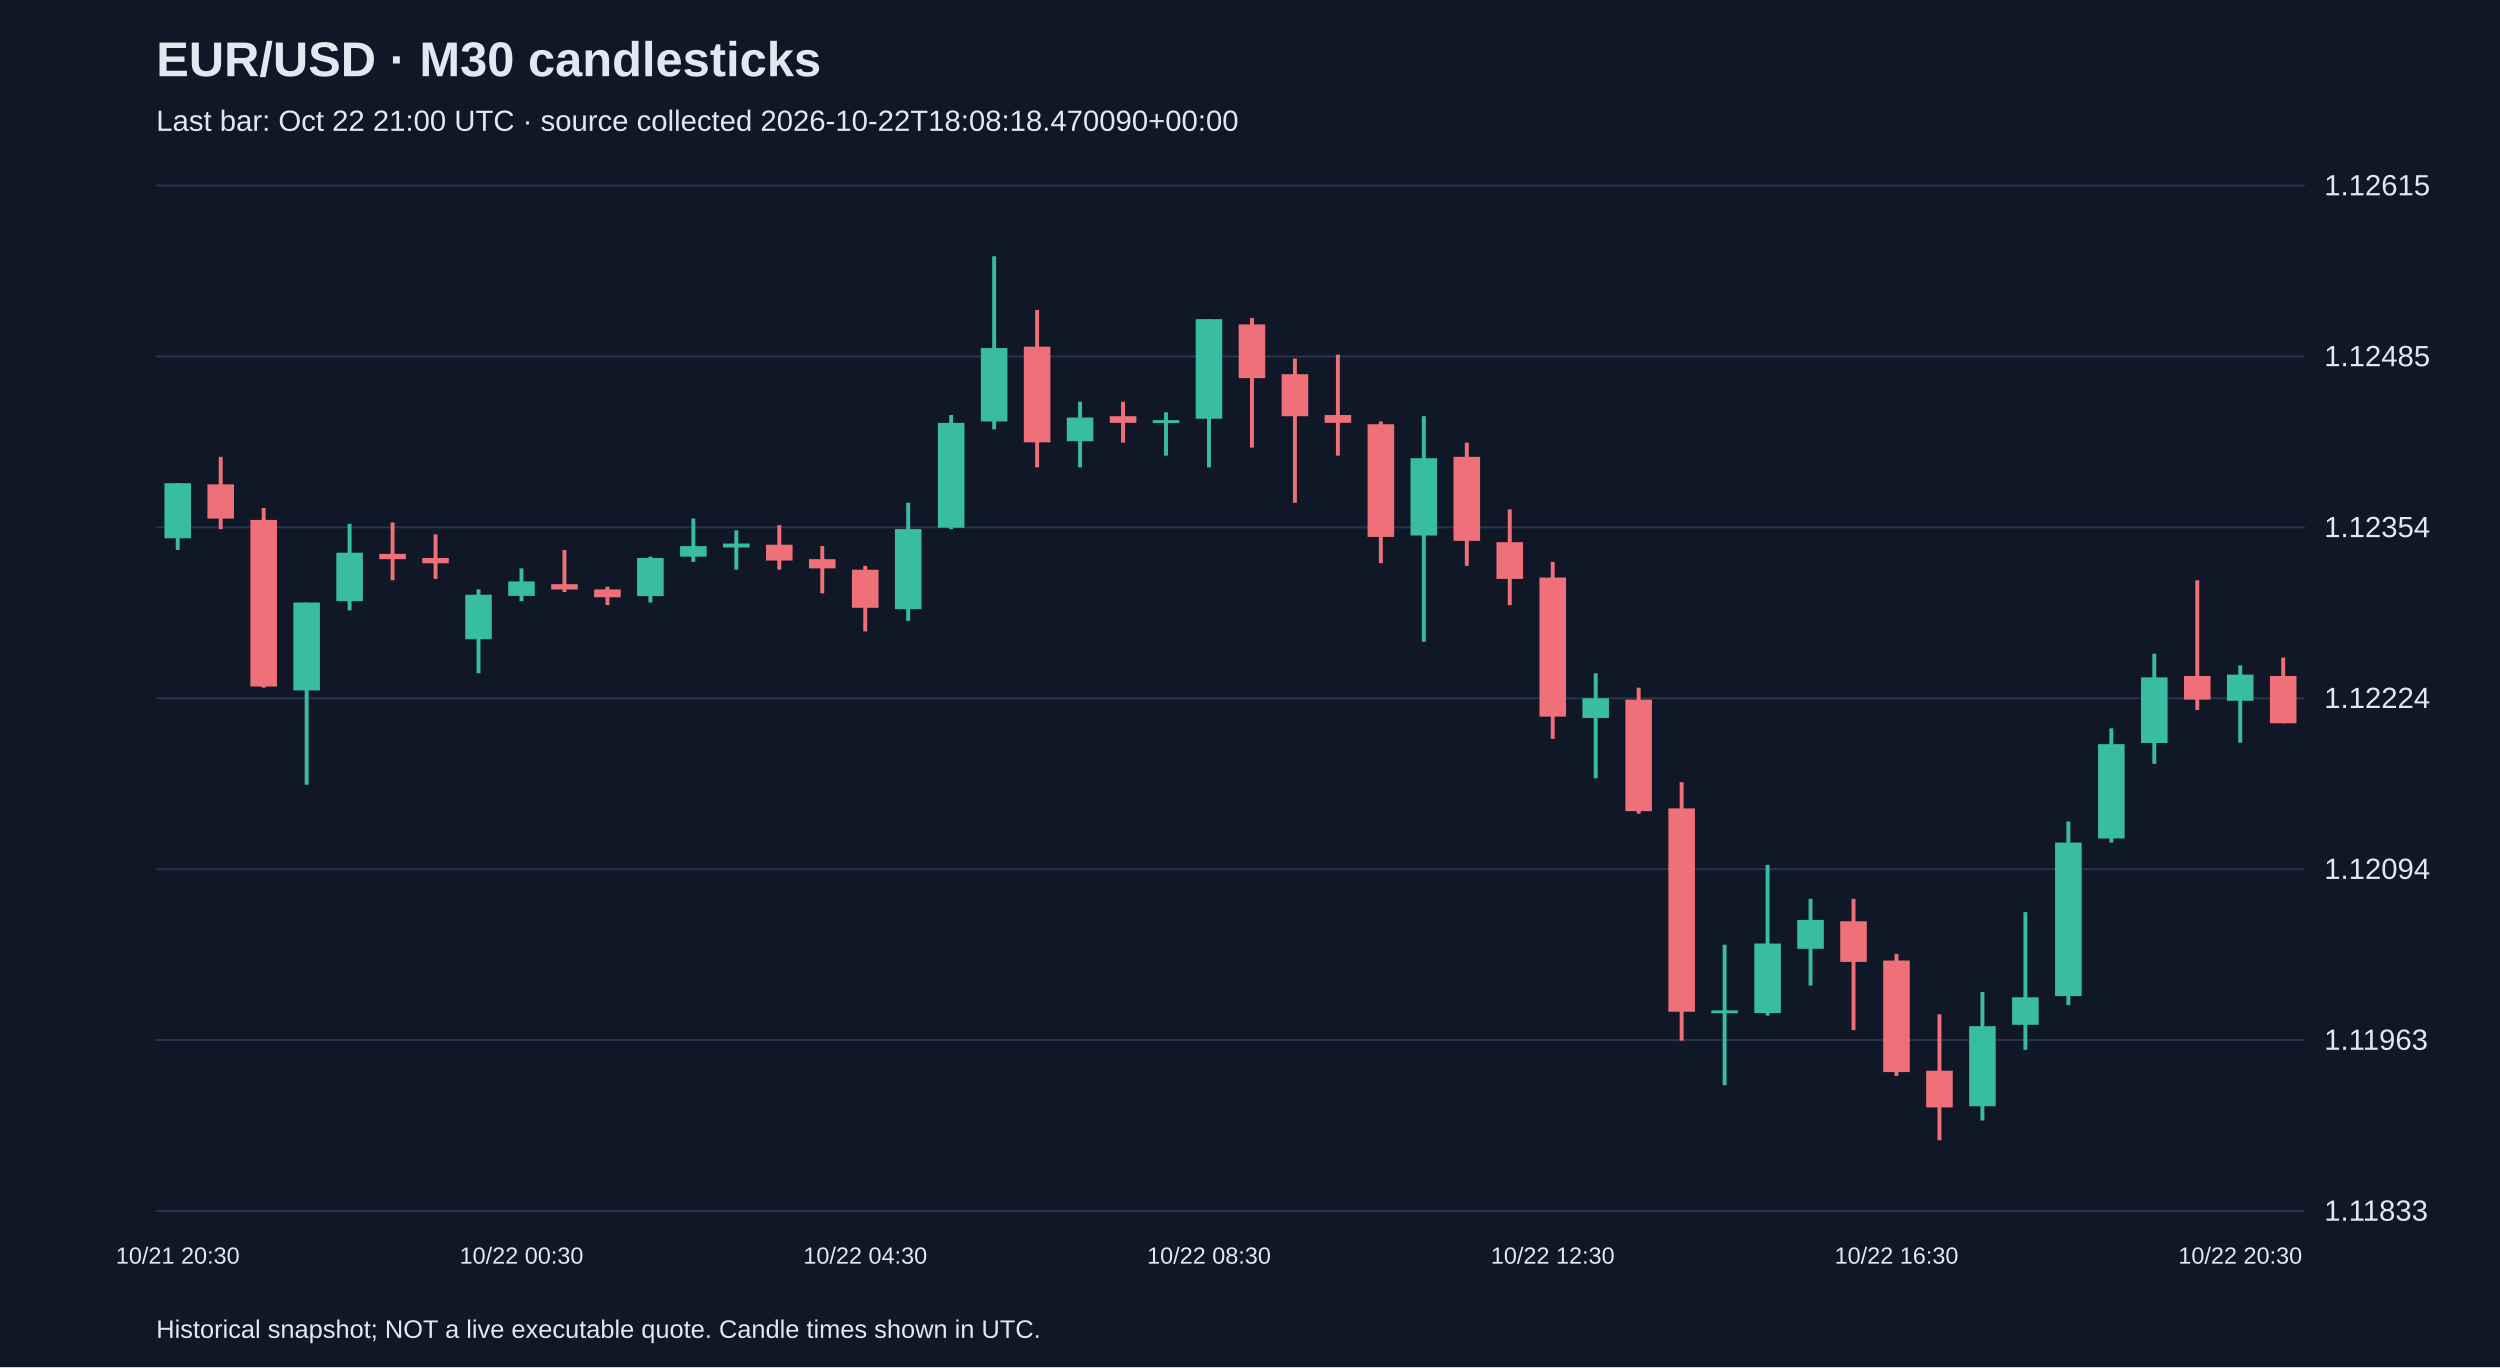
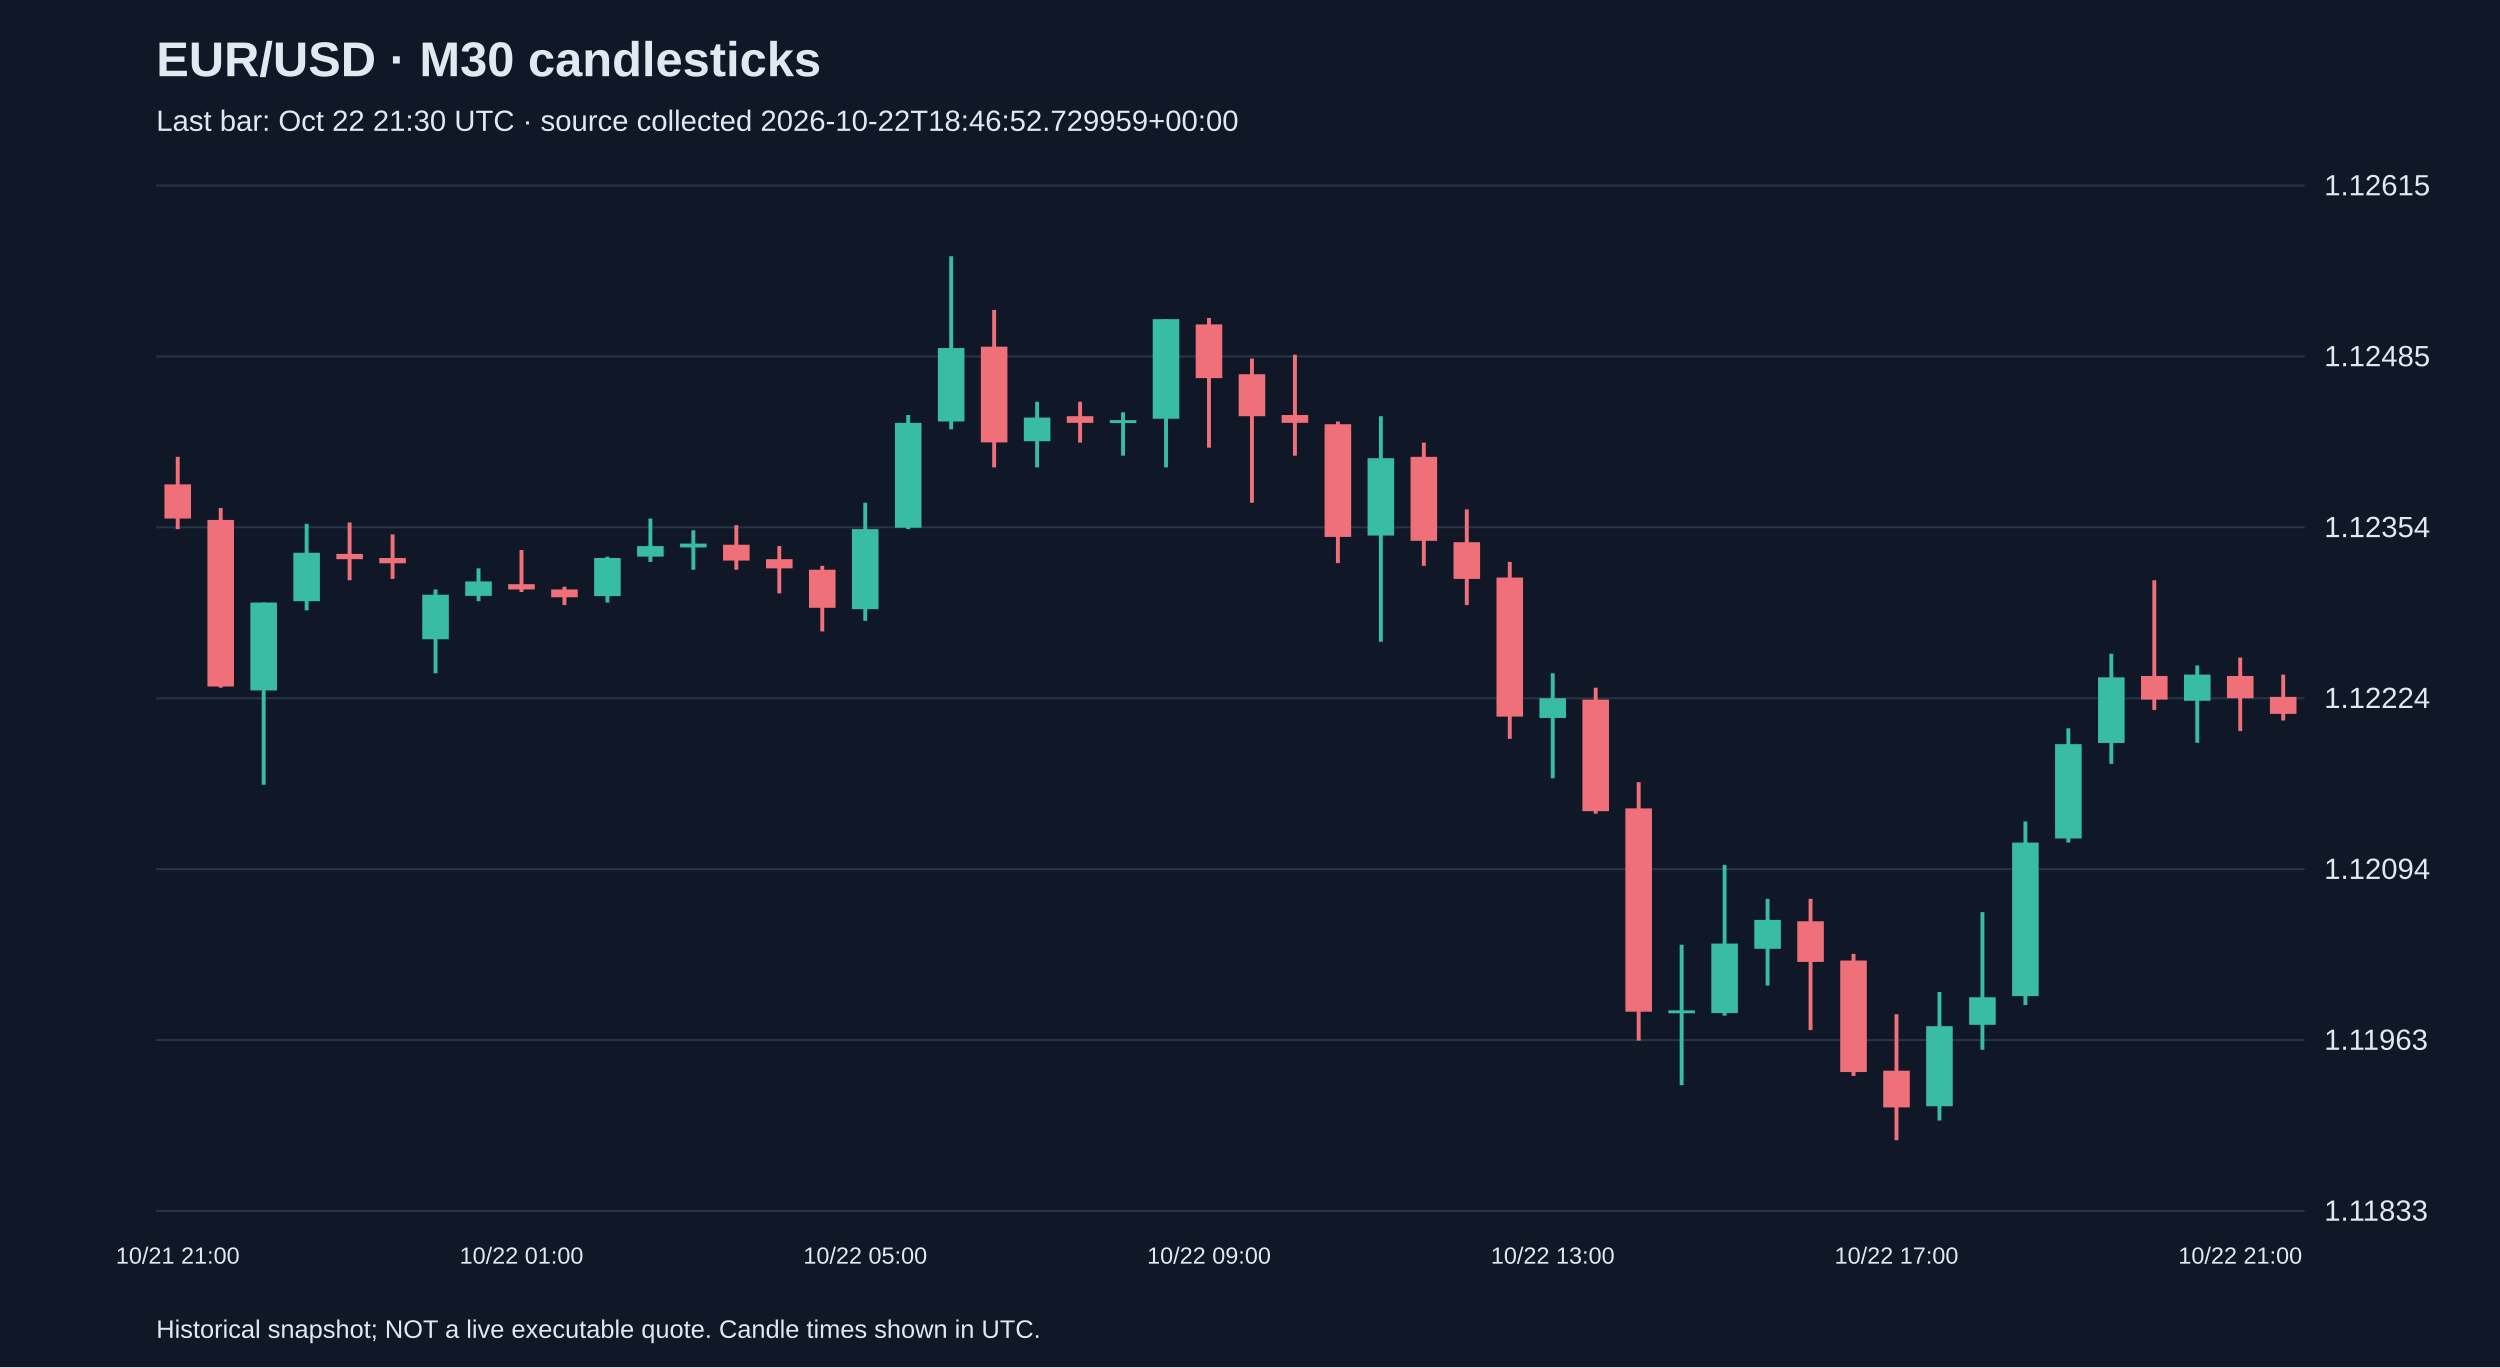
<svg xmlns="http://www.w3.org/2000/svg" viewBox="0 0 1280 700">
  <rect width="100%" height="100%" fill="#101827" />
  <style>text{font-family:Arial,sans-serif;fill:#e2e8f0}</style>
  <text x="80" y="39" font-size="25" font-weight="bold">EUR/USD · M30 candlesticks</text>
-   <text x="80" y="67" font-size="15" fill="#a6b1c5">Last bar: Oct 22 21:00 UTC · source collected 2026-10-22T18:08:18.470090+00:00</text>
+   <text x="80" y="67" font-size="15" fill="#a6b1c5">Last bar: Oct 22 21:30 UTC · source collected 2026-10-22T18:46:52.729959+00:00</text>
  <line x1="80" y1="620.0" x2="1180" y2="620.0" stroke="#283548" />
  <text x="1190" y="625.0" font-size="15">1.11833</text>
  <line x1="80" y1="532.5" x2="1180" y2="532.5" stroke="#283548" />
  <text x="1190" y="537.5" font-size="15">1.11963</text>
  <line x1="80" y1="445.0" x2="1180" y2="445.0" stroke="#283548" />
  <text x="1190" y="450.0" font-size="15">1.12094</text>
  <line x1="80" y1="357.5" x2="1180" y2="357.5" stroke="#283548" />
  <text x="1190" y="362.5" font-size="15">1.12224</text>
  <line x1="80" y1="270.0" x2="1180" y2="270.0" stroke="#283548" />
  <text x="1190" y="275.0" font-size="15">1.12354</text>
  <line x1="80" y1="182.5" x2="1180" y2="182.5" stroke="#283548" />
  <text x="1190" y="187.5" font-size="15">1.12485</text>
  <line x1="80" y1="95.0" x2="1180" y2="95.0" stroke="#283548" />
  <text x="1190" y="100.0" font-size="15">1.12615</text>
-   <line x1="91.0" y1="247.4" x2="91.0" y2="281.6" stroke="#38bca2" stroke-width="2" />
-   <rect x="84.2" y="247.4" width="13.6" height="28.2" fill="#38bca2" />
-   <text x="91.0" y="647" text-anchor="middle" font-size="12">10/21 20:30</text>
-   <line x1="113.0" y1="233.9" x2="113.0" y2="270.9" stroke="#f07079" stroke-width="2" />
-   <rect x="106.2" y="248.0" width="13.6" height="17.5" fill="#f07079" />
-   <line x1="135.0" y1="260.1" x2="135.0" y2="352.1" stroke="#f07079" stroke-width="2" />
-   <rect x="128.2" y="266.2" width="13.6" height="85.3" fill="#f07079" />
-   <line x1="157.0" y1="308.5" x2="157.0" y2="401.8" stroke="#38bca2" stroke-width="2" />
-   <rect x="150.2" y="308.5" width="13.6" height="45.0" fill="#38bca2" />
-   <line x1="179.0" y1="268.2" x2="179.0" y2="312.5" stroke="#38bca2" stroke-width="2" />
-   <rect x="172.2" y="283.0" width="13.6" height="24.8" fill="#38bca2" />
-   <line x1="201.0" y1="267.5" x2="201.0" y2="297.1" stroke="#f07079" stroke-width="2" />
-   <rect x="194.2" y="283.6" width="13.6" height="2.7" fill="#f07079" />
-   <line x1="223.0" y1="273.6" x2="223.0" y2="296.4" stroke="#f07079" stroke-width="2" />
-   <rect x="216.2" y="285.7" width="13.6" height="2.7" fill="#f07079" />
-   <line x1="245.0" y1="301.8" x2="245.0" y2="344.7" stroke="#38bca2" stroke-width="2" />
-   <rect x="238.2" y="304.5" width="13.6" height="22.8" fill="#38bca2" />
-   <line x1="267.0" y1="291.0" x2="267.0" y2="307.8" stroke="#38bca2" stroke-width="2" />
-   <rect x="260.2" y="297.7" width="13.6" height="7.4" fill="#38bca2" />
-   <text x="267.0" y="647" text-anchor="middle" font-size="12">10/22 00:30</text>
-   <line x1="289.0" y1="281.6" x2="289.0" y2="303.1" stroke="#f07079" stroke-width="2" />
-   <rect x="282.2" y="299.1" width="13.6" height="2.7" fill="#f07079" />
-   <line x1="311.0" y1="300.4" x2="311.0" y2="309.8" stroke="#f07079" stroke-width="2" />
-   <rect x="304.2" y="301.8" width="13.6" height="4.0" fill="#f07079" />
-   <line x1="333.0" y1="285.0" x2="333.0" y2="308.5" stroke="#38bca2" stroke-width="2" />
-   <rect x="326.2" y="285.7" width="13.6" height="19.5" fill="#38bca2" />
-   <line x1="355.0" y1="265.5" x2="355.0" y2="287.7" stroke="#38bca2" stroke-width="2" />
-   <rect x="348.2" y="279.6" width="13.6" height="5.4" fill="#38bca2" />
-   <line x1="377.0" y1="271.5" x2="377.0" y2="291.7" stroke="#38bca2" stroke-width="2" />
-   <rect x="370.2" y="278.3" width="13.6" height="2.0" fill="#38bca2" />
-   <line x1="399.0" y1="268.9" x2="399.0" y2="291.7" stroke="#f07079" stroke-width="2" />
-   <rect x="392.2" y="278.9" width="13.6" height="8.1" fill="#f07079" />
-   <line x1="421.0" y1="279.6" x2="421.0" y2="303.8" stroke="#f07079" stroke-width="2" />
-   <rect x="414.2" y="286.3" width="13.6" height="4.7" fill="#f07079" />
-   <line x1="443.0" y1="289.7" x2="443.0" y2="323.3" stroke="#f07079" stroke-width="2" />
-   <rect x="436.2" y="291.7" width="13.6" height="19.5" fill="#f07079" />
-   <text x="443.0" y="647" text-anchor="middle" font-size="12">10/22 04:30</text>
-   <line x1="465.0" y1="257.4" x2="465.0" y2="317.9" stroke="#38bca2" stroke-width="2" />
-   <rect x="458.2" y="270.9" width="13.6" height="41.0" fill="#38bca2" />
-   <line x1="487.0" y1="212.5" x2="487.0" y2="270.9" stroke="#38bca2" stroke-width="2" />
-   <rect x="480.2" y="216.5" width="13.6" height="53.7" fill="#38bca2" />
-   <line x1="509.0" y1="131.2" x2="509.0" y2="219.8" stroke="#38bca2" stroke-width="2" />
-   <rect x="502.2" y="178.2" width="13.6" height="37.6" fill="#38bca2" />
-   <line x1="531.0" y1="158.7" x2="531.0" y2="239.3" stroke="#f07079" stroke-width="2" />
-   <rect x="524.2" y="177.5" width="13.6" height="49.0" fill="#f07079" />
-   <line x1="553.0" y1="205.7" x2="553.0" y2="239.3" stroke="#38bca2" stroke-width="2" />
-   <rect x="546.2" y="213.8" width="13.6" height="12.1" fill="#38bca2" />
-   <line x1="575.0" y1="205.7" x2="575.0" y2="226.6" stroke="#f07079" stroke-width="2" />
-   <rect x="568.2" y="213.1" width="13.6" height="3.4" fill="#f07079" />
-   <line x1="597.0" y1="211.1" x2="597.0" y2="233.3" stroke="#38bca2" stroke-width="2" />
-   <rect x="590.2" y="215.1" width="13.6" height="1.5" fill="#38bca2" />
-   <line x1="619.0" y1="163.4" x2="619.0" y2="239.3" stroke="#38bca2" stroke-width="2" />
-   <rect x="612.2" y="163.4" width="13.6" height="51.0" fill="#38bca2" />
-   <text x="619.0" y="647" text-anchor="middle" font-size="12">10/22 08:30</text>
-   <line x1="641.0" y1="162.8" x2="641.0" y2="229.2" stroke="#f07079" stroke-width="2" />
-   <rect x="634.2" y="166.1" width="13.6" height="27.5" fill="#f07079" />
-   <line x1="663.0" y1="183.6" x2="663.0" y2="257.4" stroke="#f07079" stroke-width="2" />
-   <rect x="656.2" y="191.6" width="13.6" height="21.5" fill="#f07079" />
-   <line x1="685.0" y1="181.6" x2="685.0" y2="233.3" stroke="#f07079" stroke-width="2" />
-   <rect x="678.2" y="212.5" width="13.6" height="4.0" fill="#f07079" />
-   <line x1="707.0" y1="215.8" x2="707.0" y2="288.3" stroke="#f07079" stroke-width="2" />
-   <rect x="700.2" y="217.2" width="13.6" height="57.7" fill="#f07079" />
-   <line x1="729.0" y1="213.1" x2="729.0" y2="328.6" stroke="#38bca2" stroke-width="2" />
-   <rect x="722.2" y="234.6" width="13.6" height="39.6" fill="#38bca2" />
-   <line x1="751.0" y1="226.6" x2="751.0" y2="289.7" stroke="#f07079" stroke-width="2" />
-   <rect x="744.2" y="233.9" width="13.6" height="43.0" fill="#f07079" />
-   <line x1="773.0" y1="260.8" x2="773.0" y2="309.8" stroke="#f07079" stroke-width="2" />
-   <rect x="766.2" y="277.6" width="13.6" height="18.8" fill="#f07079" />
-   <line x1="795.0" y1="287.7" x2="795.0" y2="378.3" stroke="#f07079" stroke-width="2" />
-   <rect x="788.2" y="295.7" width="13.6" height="71.2" fill="#f07079" />
-   <text x="795.0" y="647" text-anchor="middle" font-size="12">10/22 12:30</text>
-   <line x1="817.0" y1="344.7" x2="817.0" y2="398.5" stroke="#38bca2" stroke-width="2" />
-   <rect x="810.2" y="357.5" width="13.6" height="10.1" fill="#38bca2" />
-   <line x1="839.0" y1="352.1" x2="839.0" y2="416.6" stroke="#f07079" stroke-width="2" />
-   <rect x="832.2" y="358.2" width="13.6" height="57.1" fill="#f07079" />
-   <line x1="861.0" y1="400.5" x2="861.0" y2="532.8" stroke="#f07079" stroke-width="2" />
-   <rect x="854.2" y="413.9" width="13.6" height="104.1" fill="#f07079" />
-   <line x1="883.0" y1="483.7" x2="883.0" y2="555.6" stroke="#38bca2" stroke-width="2" />
-   <rect x="876.2" y="517.3" width="13.6" height="1.5" fill="#38bca2" />
-   <line x1="905.0" y1="442.8" x2="905.0" y2="520.0" stroke="#38bca2" stroke-width="2" />
-   <rect x="898.2" y="483.1" width="13.6" height="35.6" fill="#38bca2" />
-   <line x1="927.0" y1="460.2" x2="927.0" y2="504.6" stroke="#38bca2" stroke-width="2" />
-   <rect x="920.2" y="471.0" width="13.6" height="14.8" fill="#38bca2" />
-   <line x1="949.0" y1="460.2" x2="949.0" y2="527.4" stroke="#f07079" stroke-width="2" />
-   <rect x="942.2" y="471.7" width="13.6" height="20.8" fill="#f07079" />
-   <line x1="971.0" y1="488.4" x2="971.0" y2="550.9" stroke="#f07079" stroke-width="2" />
-   <rect x="964.2" y="491.8" width="13.6" height="57.1" fill="#f07079" />
-   <text x="971.0" y="647" text-anchor="middle" font-size="12">10/22 16:30</text>
-   <line x1="993.0" y1="519.3" x2="993.0" y2="583.8" stroke="#f07079" stroke-width="2" />
-   <rect x="986.2" y="548.2" width="13.6" height="18.8" fill="#f07079" />
-   <line x1="1015.0" y1="507.9" x2="1015.0" y2="573.7" stroke="#38bca2" stroke-width="2" />
-   <rect x="1008.2" y="525.4" width="13.6" height="41.0" fill="#38bca2" />
-   <line x1="1037.0" y1="467.0" x2="1037.0" y2="537.5" stroke="#38bca2" stroke-width="2" />
-   <rect x="1030.2" y="510.6" width="13.6" height="14.1" fill="#38bca2" />
-   <line x1="1059.0" y1="420.6" x2="1059.0" y2="514.6" stroke="#38bca2" stroke-width="2" />
-   <rect x="1052.2" y="431.4" width="13.6" height="78.6" fill="#38bca2" />
-   <line x1="1081.0" y1="372.9" x2="1081.0" y2="431.4" stroke="#38bca2" stroke-width="2" />
-   <rect x="1074.2" y="381.0" width="13.6" height="48.3" fill="#38bca2" />
-   <line x1="1103.0" y1="334.7" x2="1103.0" y2="391.1" stroke="#38bca2" stroke-width="2" />
-   <rect x="1096.2" y="346.8" width="13.6" height="33.6" fill="#38bca2" />
-   <line x1="1125.0" y1="297.1" x2="1125.0" y2="363.5" stroke="#f07079" stroke-width="2" />
-   <rect x="1118.2" y="346.1" width="13.6" height="12.1" fill="#f07079" />
-   <line x1="1147.0" y1="340.7" x2="1147.0" y2="380.3" stroke="#38bca2" stroke-width="2" />
-   <rect x="1140.2" y="345.4" width="13.6" height="13.4" fill="#38bca2" />
-   <text x="1147.0" y="647" text-anchor="middle" font-size="12">10/22 20:30</text>
-   <line x1="1169.0" y1="336.7" x2="1169.0" y2="370.3" stroke="#f07079" stroke-width="2" />
-   <rect x="1162.2" y="346.1" width="13.6" height="24.2" fill="#f07079" />
+   <line x1="91.0" y1="233.9" x2="91.0" y2="270.9" stroke="#f07079" stroke-width="2" />
+   <rect x="84.2" y="248.0" width="13.6" height="17.5" fill="#f07079" />
+   <text x="91.0" y="647" text-anchor="middle" font-size="12">10/21 21:00</text>
+   <line x1="113.0" y1="260.1" x2="113.0" y2="352.1" stroke="#f07079" stroke-width="2" />
+   <rect x="106.2" y="266.2" width="13.6" height="85.3" fill="#f07079" />
+   <line x1="135.0" y1="308.5" x2="135.0" y2="401.8" stroke="#38bca2" stroke-width="2" />
+   <rect x="128.2" y="308.5" width="13.6" height="45.0" fill="#38bca2" />
+   <line x1="157.0" y1="268.2" x2="157.0" y2="312.5" stroke="#38bca2" stroke-width="2" />
+   <rect x="150.2" y="283.0" width="13.6" height="24.8" fill="#38bca2" />
+   <line x1="179.0" y1="267.5" x2="179.0" y2="297.1" stroke="#f07079" stroke-width="2" />
+   <rect x="172.2" y="283.6" width="13.6" height="2.7" fill="#f07079" />
+   <line x1="201.0" y1="273.6" x2="201.0" y2="296.4" stroke="#f07079" stroke-width="2" />
+   <rect x="194.2" y="285.7" width="13.6" height="2.7" fill="#f07079" />
+   <line x1="223.0" y1="301.8" x2="223.0" y2="344.7" stroke="#38bca2" stroke-width="2" />
+   <rect x="216.2" y="304.5" width="13.6" height="22.8" fill="#38bca2" />
+   <line x1="245.0" y1="291.0" x2="245.0" y2="307.8" stroke="#38bca2" stroke-width="2" />
+   <rect x="238.2" y="297.7" width="13.6" height="7.4" fill="#38bca2" />
+   <line x1="267.0" y1="281.6" x2="267.0" y2="303.1" stroke="#f07079" stroke-width="2" />
+   <rect x="260.2" y="299.1" width="13.6" height="2.7" fill="#f07079" />
+   <text x="267.0" y="647" text-anchor="middle" font-size="12">10/22 01:00</text>
+   <line x1="289.0" y1="300.4" x2="289.0" y2="309.8" stroke="#f07079" stroke-width="2" />
+   <rect x="282.2" y="301.8" width="13.6" height="4.0" fill="#f07079" />
+   <line x1="311.0" y1="285.0" x2="311.0" y2="308.5" stroke="#38bca2" stroke-width="2" />
+   <rect x="304.2" y="285.7" width="13.6" height="19.5" fill="#38bca2" />
+   <line x1="333.0" y1="265.5" x2="333.0" y2="287.7" stroke="#38bca2" stroke-width="2" />
+   <rect x="326.2" y="279.6" width="13.6" height="5.4" fill="#38bca2" />
+   <line x1="355.0" y1="271.5" x2="355.0" y2="291.7" stroke="#38bca2" stroke-width="2" />
+   <rect x="348.2" y="278.3" width="13.6" height="2.0" fill="#38bca2" />
+   <line x1="377.0" y1="268.9" x2="377.0" y2="291.7" stroke="#f07079" stroke-width="2" />
+   <rect x="370.2" y="278.9" width="13.6" height="8.1" fill="#f07079" />
+   <line x1="399.0" y1="279.6" x2="399.0" y2="303.8" stroke="#f07079" stroke-width="2" />
+   <rect x="392.2" y="286.3" width="13.6" height="4.7" fill="#f07079" />
+   <line x1="421.0" y1="289.7" x2="421.0" y2="323.3" stroke="#f07079" stroke-width="2" />
+   <rect x="414.2" y="291.7" width="13.6" height="19.5" fill="#f07079" />
+   <line x1="443.0" y1="257.4" x2="443.0" y2="317.9" stroke="#38bca2" stroke-width="2" />
+   <rect x="436.2" y="270.9" width="13.6" height="41.0" fill="#38bca2" />
+   <text x="443.0" y="647" text-anchor="middle" font-size="12">10/22 05:00</text>
+   <line x1="465.0" y1="212.5" x2="465.0" y2="270.9" stroke="#38bca2" stroke-width="2" />
+   <rect x="458.2" y="216.5" width="13.6" height="53.7" fill="#38bca2" />
+   <line x1="487.0" y1="131.2" x2="487.0" y2="219.8" stroke="#38bca2" stroke-width="2" />
+   <rect x="480.2" y="178.2" width="13.6" height="37.6" fill="#38bca2" />
+   <line x1="509.0" y1="158.7" x2="509.0" y2="239.3" stroke="#f07079" stroke-width="2" />
+   <rect x="502.2" y="177.5" width="13.6" height="49.0" fill="#f07079" />
+   <line x1="531.0" y1="205.7" x2="531.0" y2="239.3" stroke="#38bca2" stroke-width="2" />
+   <rect x="524.2" y="213.8" width="13.6" height="12.1" fill="#38bca2" />
+   <line x1="553.0" y1="205.7" x2="553.0" y2="226.6" stroke="#f07079" stroke-width="2" />
+   <rect x="546.2" y="213.1" width="13.6" height="3.4" fill="#f07079" />
+   <line x1="575.0" y1="211.1" x2="575.0" y2="233.3" stroke="#38bca2" stroke-width="2" />
+   <rect x="568.2" y="215.1" width="13.6" height="1.5" fill="#38bca2" />
+   <line x1="597.0" y1="163.4" x2="597.0" y2="239.3" stroke="#38bca2" stroke-width="2" />
+   <rect x="590.2" y="163.4" width="13.6" height="51.0" fill="#38bca2" />
+   <line x1="619.0" y1="162.8" x2="619.0" y2="229.2" stroke="#f07079" stroke-width="2" />
+   <rect x="612.2" y="166.1" width="13.6" height="27.5" fill="#f07079" />
+   <text x="619.0" y="647" text-anchor="middle" font-size="12">10/22 09:00</text>
+   <line x1="641.0" y1="183.6" x2="641.0" y2="257.4" stroke="#f07079" stroke-width="2" />
+   <rect x="634.2" y="191.6" width="13.6" height="21.5" fill="#f07079" />
+   <line x1="663.0" y1="181.6" x2="663.0" y2="233.3" stroke="#f07079" stroke-width="2" />
+   <rect x="656.2" y="212.5" width="13.6" height="4.0" fill="#f07079" />
+   <line x1="685.0" y1="215.8" x2="685.0" y2="288.3" stroke="#f07079" stroke-width="2" />
+   <rect x="678.2" y="217.2" width="13.6" height="57.7" fill="#f07079" />
+   <line x1="707.0" y1="213.1" x2="707.0" y2="328.6" stroke="#38bca2" stroke-width="2" />
+   <rect x="700.2" y="234.6" width="13.6" height="39.6" fill="#38bca2" />
+   <line x1="729.0" y1="226.6" x2="729.0" y2="289.7" stroke="#f07079" stroke-width="2" />
+   <rect x="722.2" y="233.9" width="13.6" height="43.0" fill="#f07079" />
+   <line x1="751.0" y1="260.8" x2="751.0" y2="309.8" stroke="#f07079" stroke-width="2" />
+   <rect x="744.2" y="277.6" width="13.6" height="18.8" fill="#f07079" />
+   <line x1="773.0" y1="287.7" x2="773.0" y2="378.3" stroke="#f07079" stroke-width="2" />
+   <rect x="766.2" y="295.7" width="13.6" height="71.2" fill="#f07079" />
+   <line x1="795.0" y1="344.7" x2="795.0" y2="398.5" stroke="#38bca2" stroke-width="2" />
+   <rect x="788.2" y="357.5" width="13.6" height="10.1" fill="#38bca2" />
+   <text x="795.0" y="647" text-anchor="middle" font-size="12">10/22 13:00</text>
+   <line x1="817.0" y1="352.1" x2="817.0" y2="416.6" stroke="#f07079" stroke-width="2" />
+   <rect x="810.2" y="358.2" width="13.6" height="57.1" fill="#f07079" />
+   <line x1="839.0" y1="400.5" x2="839.0" y2="532.8" stroke="#f07079" stroke-width="2" />
+   <rect x="832.2" y="413.9" width="13.6" height="104.1" fill="#f07079" />
+   <line x1="861.0" y1="483.7" x2="861.0" y2="555.6" stroke="#38bca2" stroke-width="2" />
+   <rect x="854.2" y="517.3" width="13.6" height="1.5" fill="#38bca2" />
+   <line x1="883.0" y1="442.8" x2="883.0" y2="520.0" stroke="#38bca2" stroke-width="2" />
+   <rect x="876.2" y="483.1" width="13.6" height="35.6" fill="#38bca2" />
+   <line x1="905.0" y1="460.2" x2="905.0" y2="504.6" stroke="#38bca2" stroke-width="2" />
+   <rect x="898.2" y="471.0" width="13.6" height="14.8" fill="#38bca2" />
+   <line x1="927.0" y1="460.2" x2="927.0" y2="527.4" stroke="#f07079" stroke-width="2" />
+   <rect x="920.2" y="471.7" width="13.6" height="20.8" fill="#f07079" />
+   <line x1="949.0" y1="488.4" x2="949.0" y2="550.9" stroke="#f07079" stroke-width="2" />
+   <rect x="942.2" y="491.8" width="13.6" height="57.1" fill="#f07079" />
+   <line x1="971.0" y1="519.3" x2="971.0" y2="583.8" stroke="#f07079" stroke-width="2" />
+   <rect x="964.2" y="548.2" width="13.6" height="18.8" fill="#f07079" />
+   <text x="971.0" y="647" text-anchor="middle" font-size="12">10/22 17:00</text>
+   <line x1="993.0" y1="507.9" x2="993.0" y2="573.7" stroke="#38bca2" stroke-width="2" />
+   <rect x="986.2" y="525.4" width="13.6" height="41.0" fill="#38bca2" />
+   <line x1="1015.0" y1="467.0" x2="1015.0" y2="537.5" stroke="#38bca2" stroke-width="2" />
+   <rect x="1008.2" y="510.6" width="13.6" height="14.1" fill="#38bca2" />
+   <line x1="1037.0" y1="420.6" x2="1037.0" y2="514.6" stroke="#38bca2" stroke-width="2" />
+   <rect x="1030.2" y="431.4" width="13.6" height="78.6" fill="#38bca2" />
+   <line x1="1059.0" y1="372.9" x2="1059.0" y2="431.4" stroke="#38bca2" stroke-width="2" />
+   <rect x="1052.2" y="381.0" width="13.6" height="48.3" fill="#38bca2" />
+   <line x1="1081.0" y1="334.7" x2="1081.0" y2="391.1" stroke="#38bca2" stroke-width="2" />
+   <rect x="1074.2" y="346.8" width="13.6" height="33.6" fill="#38bca2" />
+   <line x1="1103.0" y1="297.1" x2="1103.0" y2="363.5" stroke="#f07079" stroke-width="2" />
+   <rect x="1096.2" y="346.1" width="13.6" height="12.1" fill="#f07079" />
+   <line x1="1125.0" y1="340.7" x2="1125.0" y2="380.3" stroke="#38bca2" stroke-width="2" />
+   <rect x="1118.2" y="345.4" width="13.6" height="13.4" fill="#38bca2" />
+   <line x1="1147.0" y1="336.7" x2="1147.0" y2="374.3" stroke="#f07079" stroke-width="2" />
+   <rect x="1140.2" y="346.1" width="13.6" height="11.4" fill="#f07079" />
+   <text x="1147.0" y="647" text-anchor="middle" font-size="12">10/22 21:00</text>
+   <line x1="1169.0" y1="345.4" x2="1169.0" y2="368.9" stroke="#f07079" stroke-width="2" />
+   <rect x="1162.2" y="356.8" width="13.6" height="8.7" fill="#f07079" />
  <text x="80" y="685" font-size="13">Historical snapshot; NOT a live executable quote. Candle times shown in UTC.</text>
</svg>
